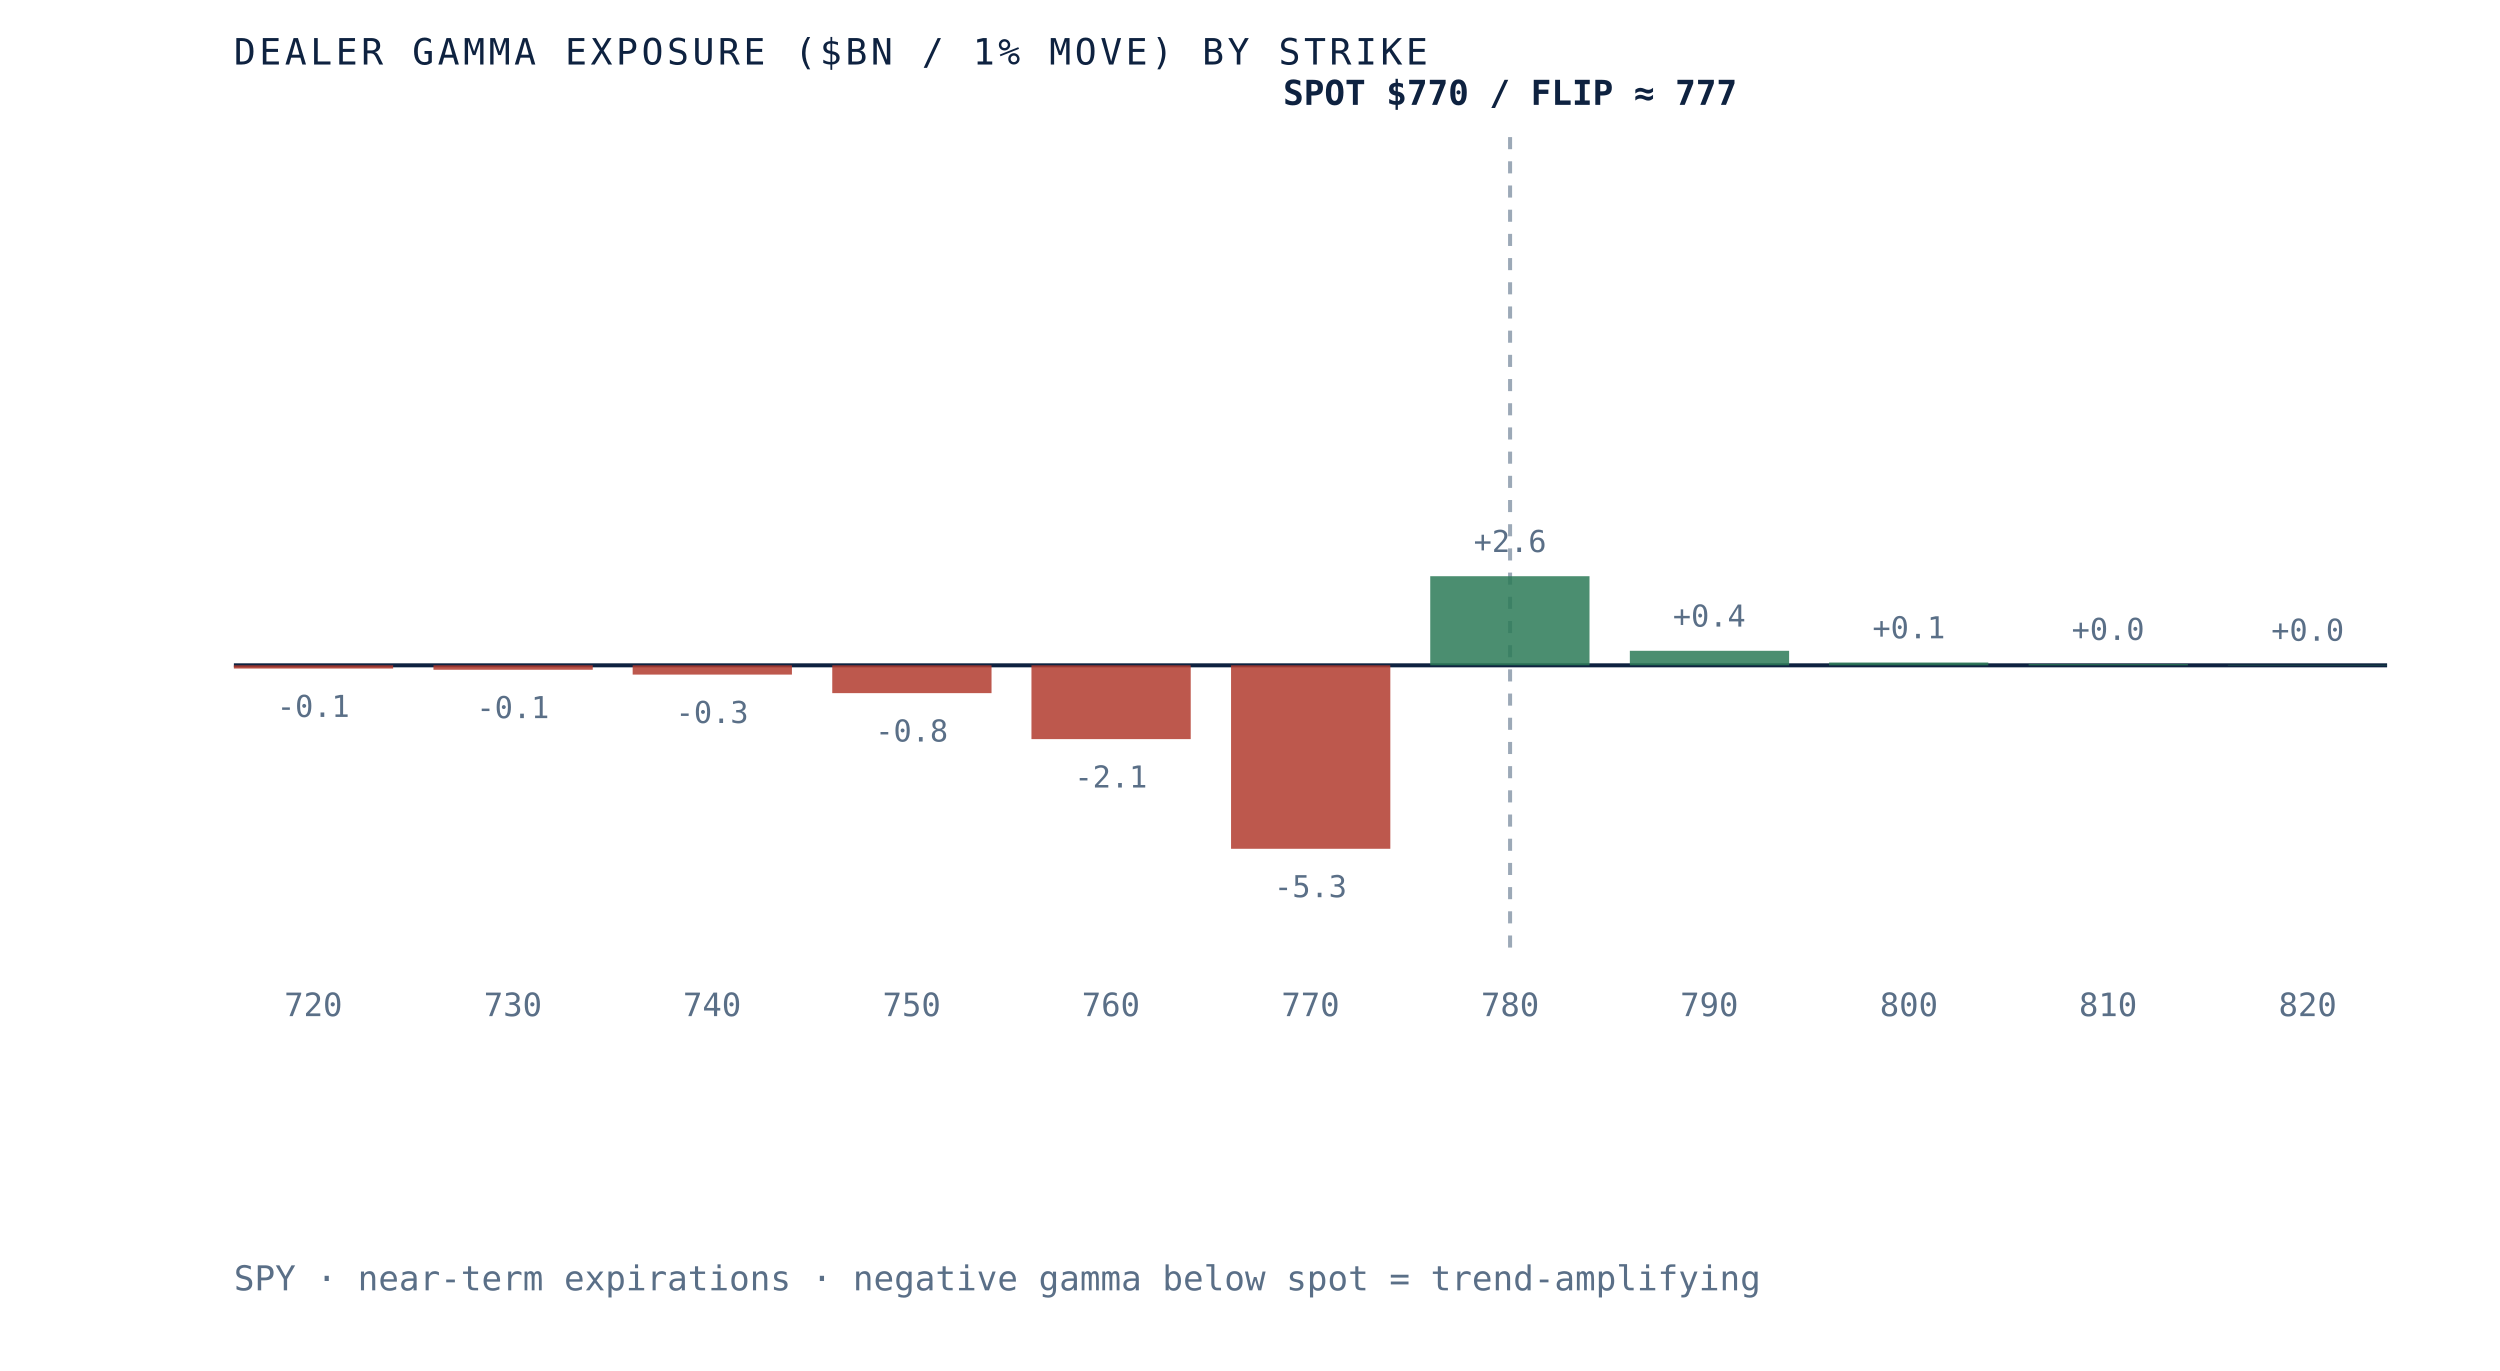
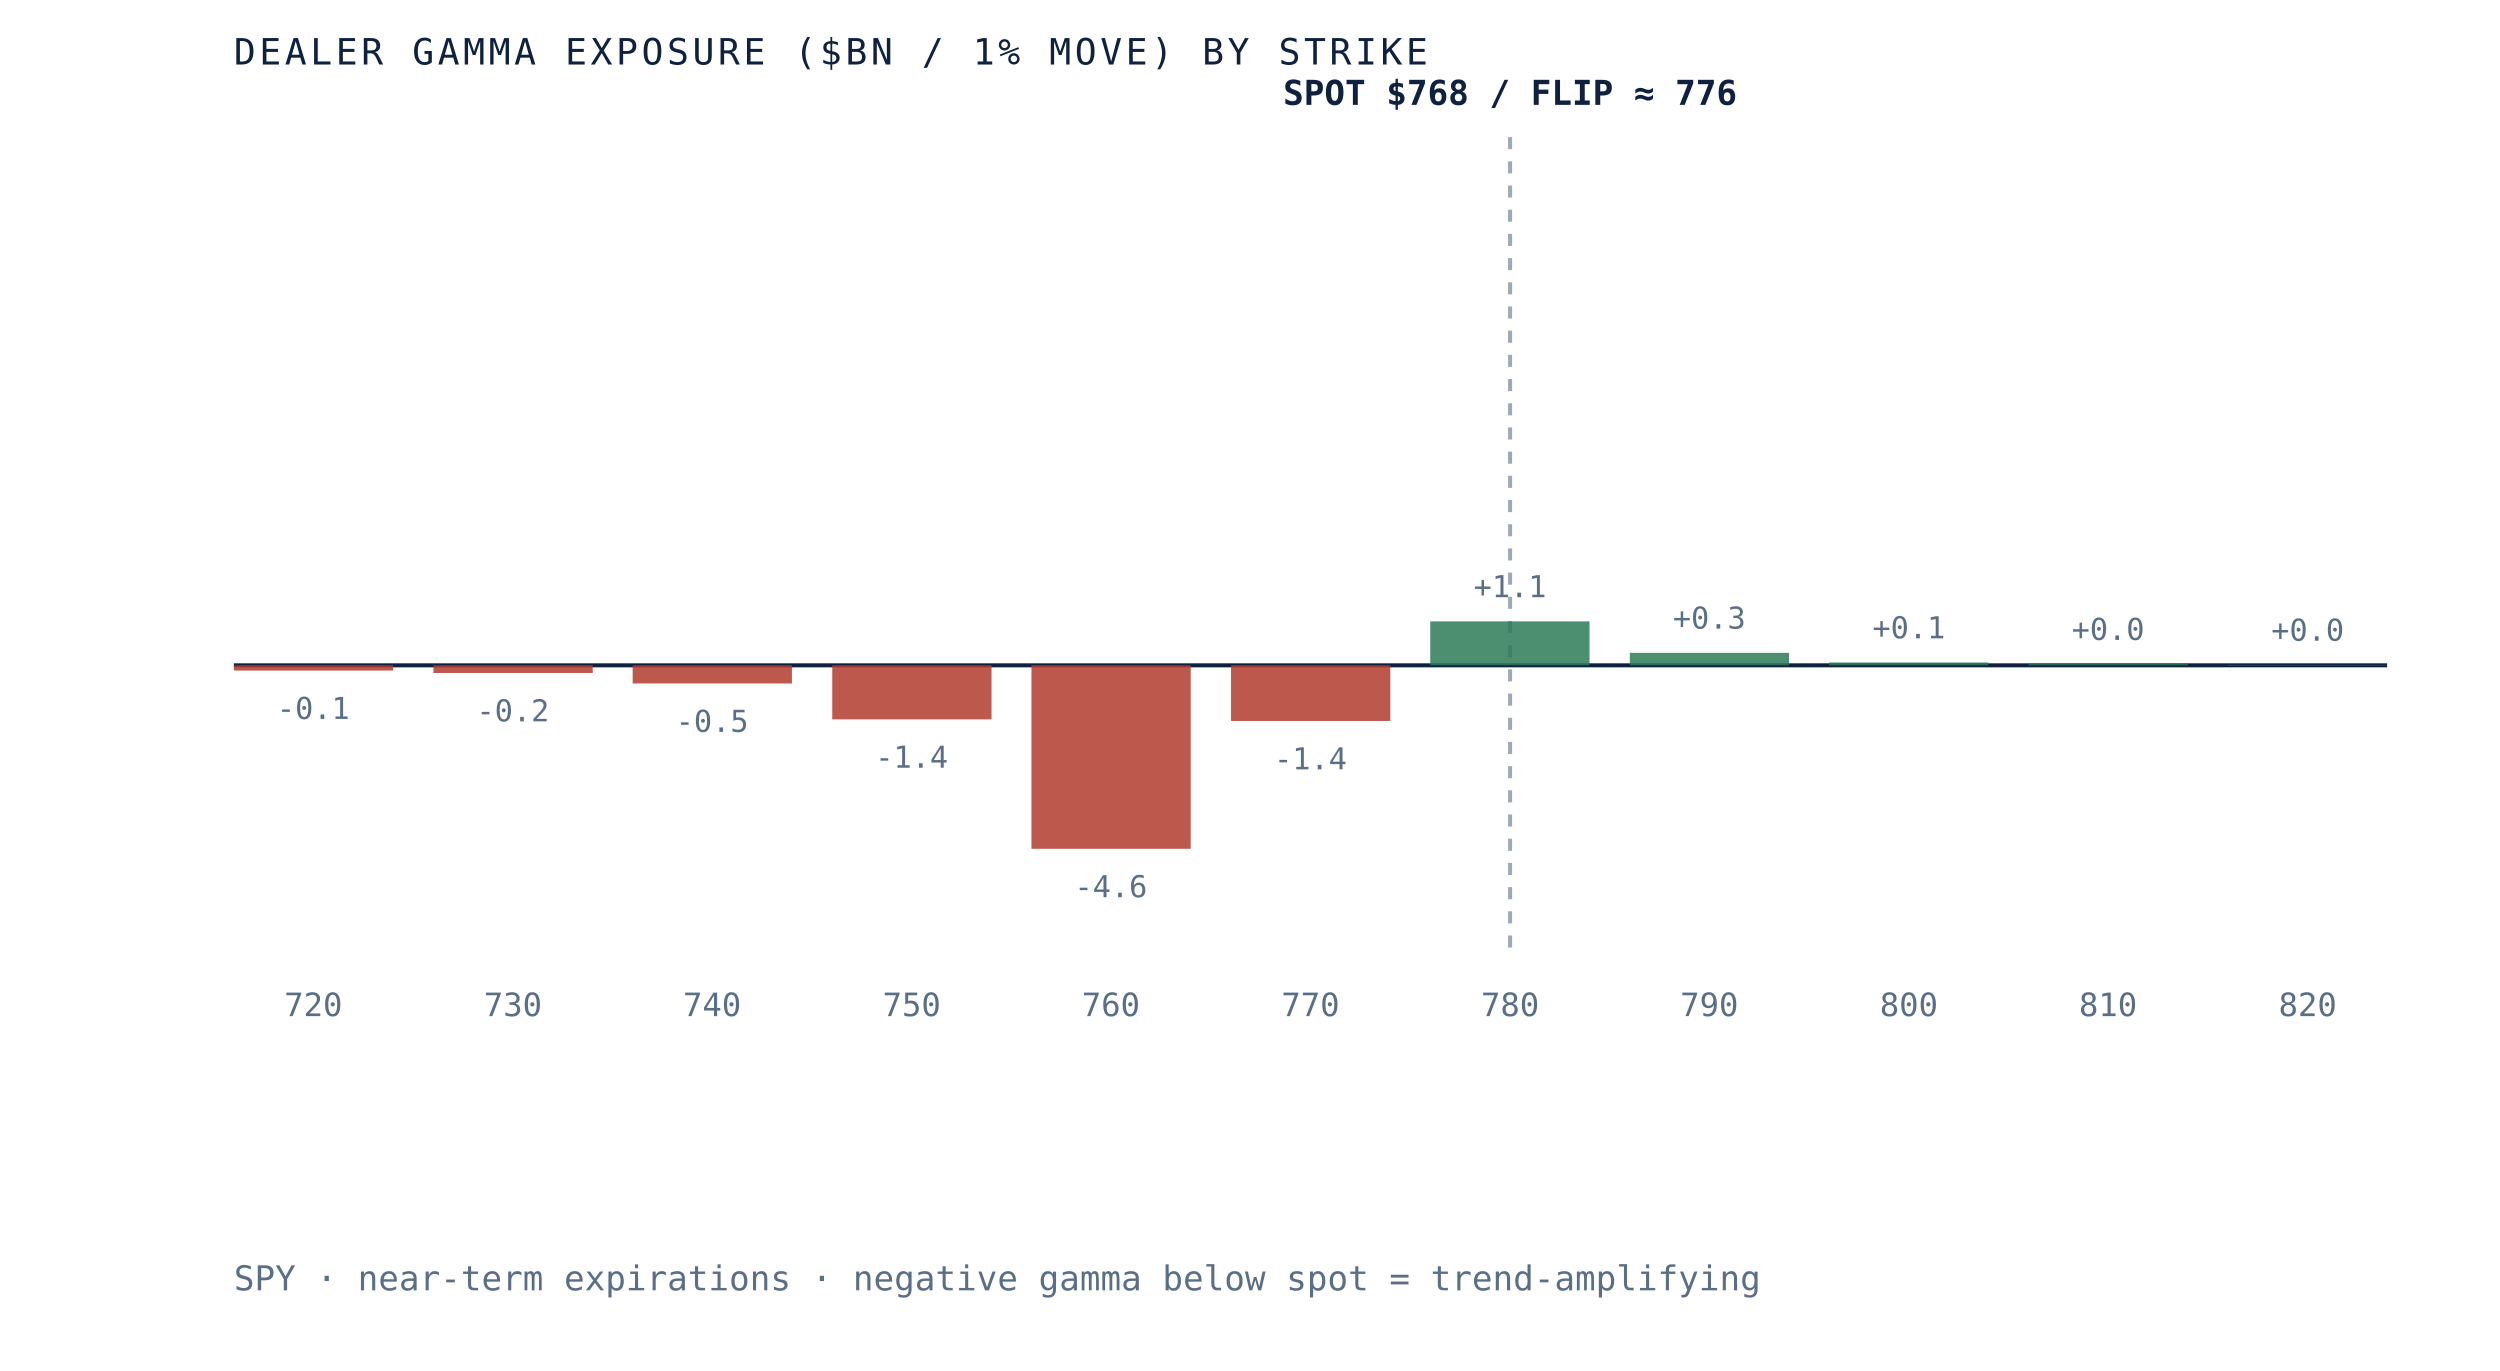
- <svg xmlns="http://www.w3.org/2000/svg" viewBox="0 0 620 340" role="img" aria-label="Dealer gamma exposure by strike for SPY, negative below spot and positive above, gamma flip near 777" preserveAspectRatio="xMidYMid meet" style="width:100%;height:auto;display:block">
+ <svg xmlns="http://www.w3.org/2000/svg" viewBox="0 0 620 340" role="img" aria-label="Dealer gamma exposure by strike for SPY, negative below spot and positive above, gamma flip near 776" preserveAspectRatio="xMidYMid meet" style="width:100%;height:auto;display:block">
  <rect x="0" y="0" width="620" height="340" fill="white" />
  <line x1="58" y1="165" x2="592" y2="165" stroke="#0e2240" stroke-width="1" />
  <line x1="374.5" y1="34" x2="374.5" y2="235" stroke="#5a6f87" stroke-width="1" stroke-dasharray="3 3" opacity="0.6" />
-   <rect x="58.0" y="165.0" width="39.5" height="0.8" fill="#b23b2e" opacity="0.85" />
-   <text x="77.7" y="177.8" text-anchor="middle" font-family="'JetBrains Mono', monospace" font-size="7.5" fill="#5a6f87">-0.1</text>
+   <rect x="58.0" y="165.0" width="39.5" height="1.3" fill="#b23b2e" opacity="0.85" />
+   <text x="77.7" y="178.3" text-anchor="middle" font-family="'JetBrains Mono', monospace" font-size="7.5" fill="#5a6f87">-0.1</text>
  <text x="77.7" y="252" text-anchor="middle" font-family="'JetBrains Mono', monospace" font-size="8" fill="#5a6f87">720</text>
-   <rect x="107.5" y="165.0" width="39.5" height="1.1" fill="#b23b2e" opacity="0.85" />
-   <text x="127.2" y="178.1" text-anchor="middle" font-family="'JetBrains Mono', monospace" font-size="7.5" fill="#5a6f87">-0.1</text>
+   <rect x="107.5" y="165.0" width="39.5" height="1.9" fill="#b23b2e" opacity="0.85" />
+   <text x="127.2" y="178.9" text-anchor="middle" font-family="'JetBrains Mono', monospace" font-size="7.5" fill="#5a6f87">-0.2</text>
  <text x="127.2" y="252" text-anchor="middle" font-family="'JetBrains Mono', monospace" font-size="8" fill="#5a6f87">730</text>
-   <rect x="156.9" y="165.0" width="39.5" height="2.3" fill="#b23b2e" opacity="0.85" />
-   <text x="176.6" y="179.3" text-anchor="middle" font-family="'JetBrains Mono', monospace" font-size="7.5" fill="#5a6f87">-0.3</text>
+   <rect x="156.9" y="165.0" width="39.5" height="4.5" fill="#b23b2e" opacity="0.85" />
+   <text x="176.6" y="181.5" text-anchor="middle" font-family="'JetBrains Mono', monospace" font-size="7.5" fill="#5a6f87">-0.5</text>
  <text x="176.6" y="252" text-anchor="middle" font-family="'JetBrains Mono', monospace" font-size="8" fill="#5a6f87">740</text>
-   <rect x="206.4" y="165.0" width="39.5" height="6.9" fill="#b23b2e" opacity="0.85" />
-   <text x="226.1" y="183.9" text-anchor="middle" font-family="'JetBrains Mono', monospace" font-size="7.5" fill="#5a6f87">-0.8</text>
+   <rect x="206.4" y="165.0" width="39.5" height="13.4" fill="#b23b2e" opacity="0.85" />
+   <text x="226.1" y="190.4" text-anchor="middle" font-family="'JetBrains Mono', monospace" font-size="7.5" fill="#5a6f87">-1.4</text>
  <text x="226.1" y="252" text-anchor="middle" font-family="'JetBrains Mono', monospace" font-size="8" fill="#5a6f87">750</text>
-   <rect x="255.8" y="165.0" width="39.5" height="18.3" fill="#b23b2e" opacity="0.85" />
-   <text x="275.5" y="195.3" text-anchor="middle" font-family="'JetBrains Mono', monospace" font-size="7.5" fill="#5a6f87">-2.1</text>
+   <rect x="255.8" y="165.0" width="39.5" height="45.5" fill="#b23b2e" opacity="0.85" />
+   <text x="275.5" y="222.5" text-anchor="middle" font-family="'JetBrains Mono', monospace" font-size="7.5" fill="#5a6f87">-4.6</text>
  <text x="275.5" y="252" text-anchor="middle" font-family="'JetBrains Mono', monospace" font-size="8" fill="#5a6f87">760</text>
-   <rect x="305.3" y="165.0" width="39.5" height="45.5" fill="#b23b2e" opacity="0.85" />
-   <text x="325.0" y="222.5" text-anchor="middle" font-family="'JetBrains Mono', monospace" font-size="7.5" fill="#5a6f87">-5.3</text>
+   <rect x="305.3" y="165.0" width="39.5" height="13.8" fill="#b23b2e" opacity="0.85" />
+   <text x="325.0" y="190.8" text-anchor="middle" font-family="'JetBrains Mono', monospace" font-size="7.5" fill="#5a6f87">-1.4</text>
  <text x="325.0" y="252" text-anchor="middle" font-family="'JetBrains Mono', monospace" font-size="8" fill="#5a6f87">770</text>
-   <rect x="354.7" y="142.9" width="39.5" height="22.1" fill="#2c7a57" opacity="0.85" />
-   <text x="374.5" y="136.9" text-anchor="middle" font-family="'JetBrains Mono', monospace" font-size="7.5" fill="#5a6f87">+2.6</text>
+   <rect x="354.7" y="154.1" width="39.5" height="10.9" fill="#2c7a57" opacity="0.85" />
+   <text x="374.5" y="148.1" text-anchor="middle" font-family="'JetBrains Mono', monospace" font-size="7.5" fill="#5a6f87">+1.1</text>
  <text x="374.5" y="252" text-anchor="middle" font-family="'JetBrains Mono', monospace" font-size="8" fill="#5a6f87">780</text>
-   <rect x="404.2" y="161.4" width="39.5" height="3.6" fill="#2c7a57" opacity="0.85" />
-   <text x="423.9" y="155.4" text-anchor="middle" font-family="'JetBrains Mono', monospace" font-size="7.5" fill="#5a6f87">+0.4</text>
+   <rect x="404.2" y="161.9" width="39.5" height="3.1" fill="#2c7a57" opacity="0.85" />
+   <text x="423.9" y="155.9" text-anchor="middle" font-family="'JetBrains Mono', monospace" font-size="7.5" fill="#5a6f87">+0.3</text>
  <text x="423.9" y="252" text-anchor="middle" font-family="'JetBrains Mono', monospace" font-size="8" fill="#5a6f87">790</text>
  <rect x="453.6" y="164.3" width="39.5" height="0.7" fill="#2c7a57" opacity="0.85" />
  <text x="473.4" y="158.3" text-anchor="middle" font-family="'JetBrains Mono', monospace" font-size="7.5" fill="#5a6f87">+0.1</text>
  <text x="473.4" y="252" text-anchor="middle" font-family="'JetBrains Mono', monospace" font-size="8" fill="#5a6f87">800</text>
  <rect x="503.1" y="164.7" width="39.5" height="0.3" fill="#2c7a57" opacity="0.85" />
  <text x="522.8" y="158.7" text-anchor="middle" font-family="'JetBrains Mono', monospace" font-size="7.5" fill="#5a6f87">+0.0</text>
  <text x="522.8" y="252" text-anchor="middle" font-family="'JetBrains Mono', monospace" font-size="8" fill="#5a6f87">810</text>
  <rect x="552.5" y="164.9" width="39.5" height="0.1" fill="#2c7a57" opacity="0.85" />
  <text x="572.3" y="158.9" text-anchor="middle" font-family="'JetBrains Mono', monospace" font-size="7.5" fill="#5a6f87">+0.0</text>
  <text x="572.3" y="252" text-anchor="middle" font-family="'JetBrains Mono', monospace" font-size="8" fill="#5a6f87">820</text>
-   <text x="374.5" y="26" text-anchor="middle" font-family="'JetBrains Mono', monospace" font-size="8.5" font-weight="bold" fill="#0e2240">SPOT $770 / FLIP ≈ 777</text>
+   <text x="374.5" y="26" text-anchor="middle" font-family="'JetBrains Mono', monospace" font-size="8.5" font-weight="bold" fill="#0e2240">SPOT $768 / FLIP ≈ 776</text>
  <text x="58" y="16" font-family="'JetBrains Mono', monospace" font-size="9" letter-spacing="0.1em" fill="#0e2240">DEALER GAMMA EXPOSURE ($BN / 1% MOVE) BY STRIKE</text>
  <text x="58" y="320" font-family="'JetBrains Mono', monospace" font-size="8.5" fill="#5a6f87">SPY · near-term expirations · negative gamma below spot = trend-amplifying</text>
</svg>
